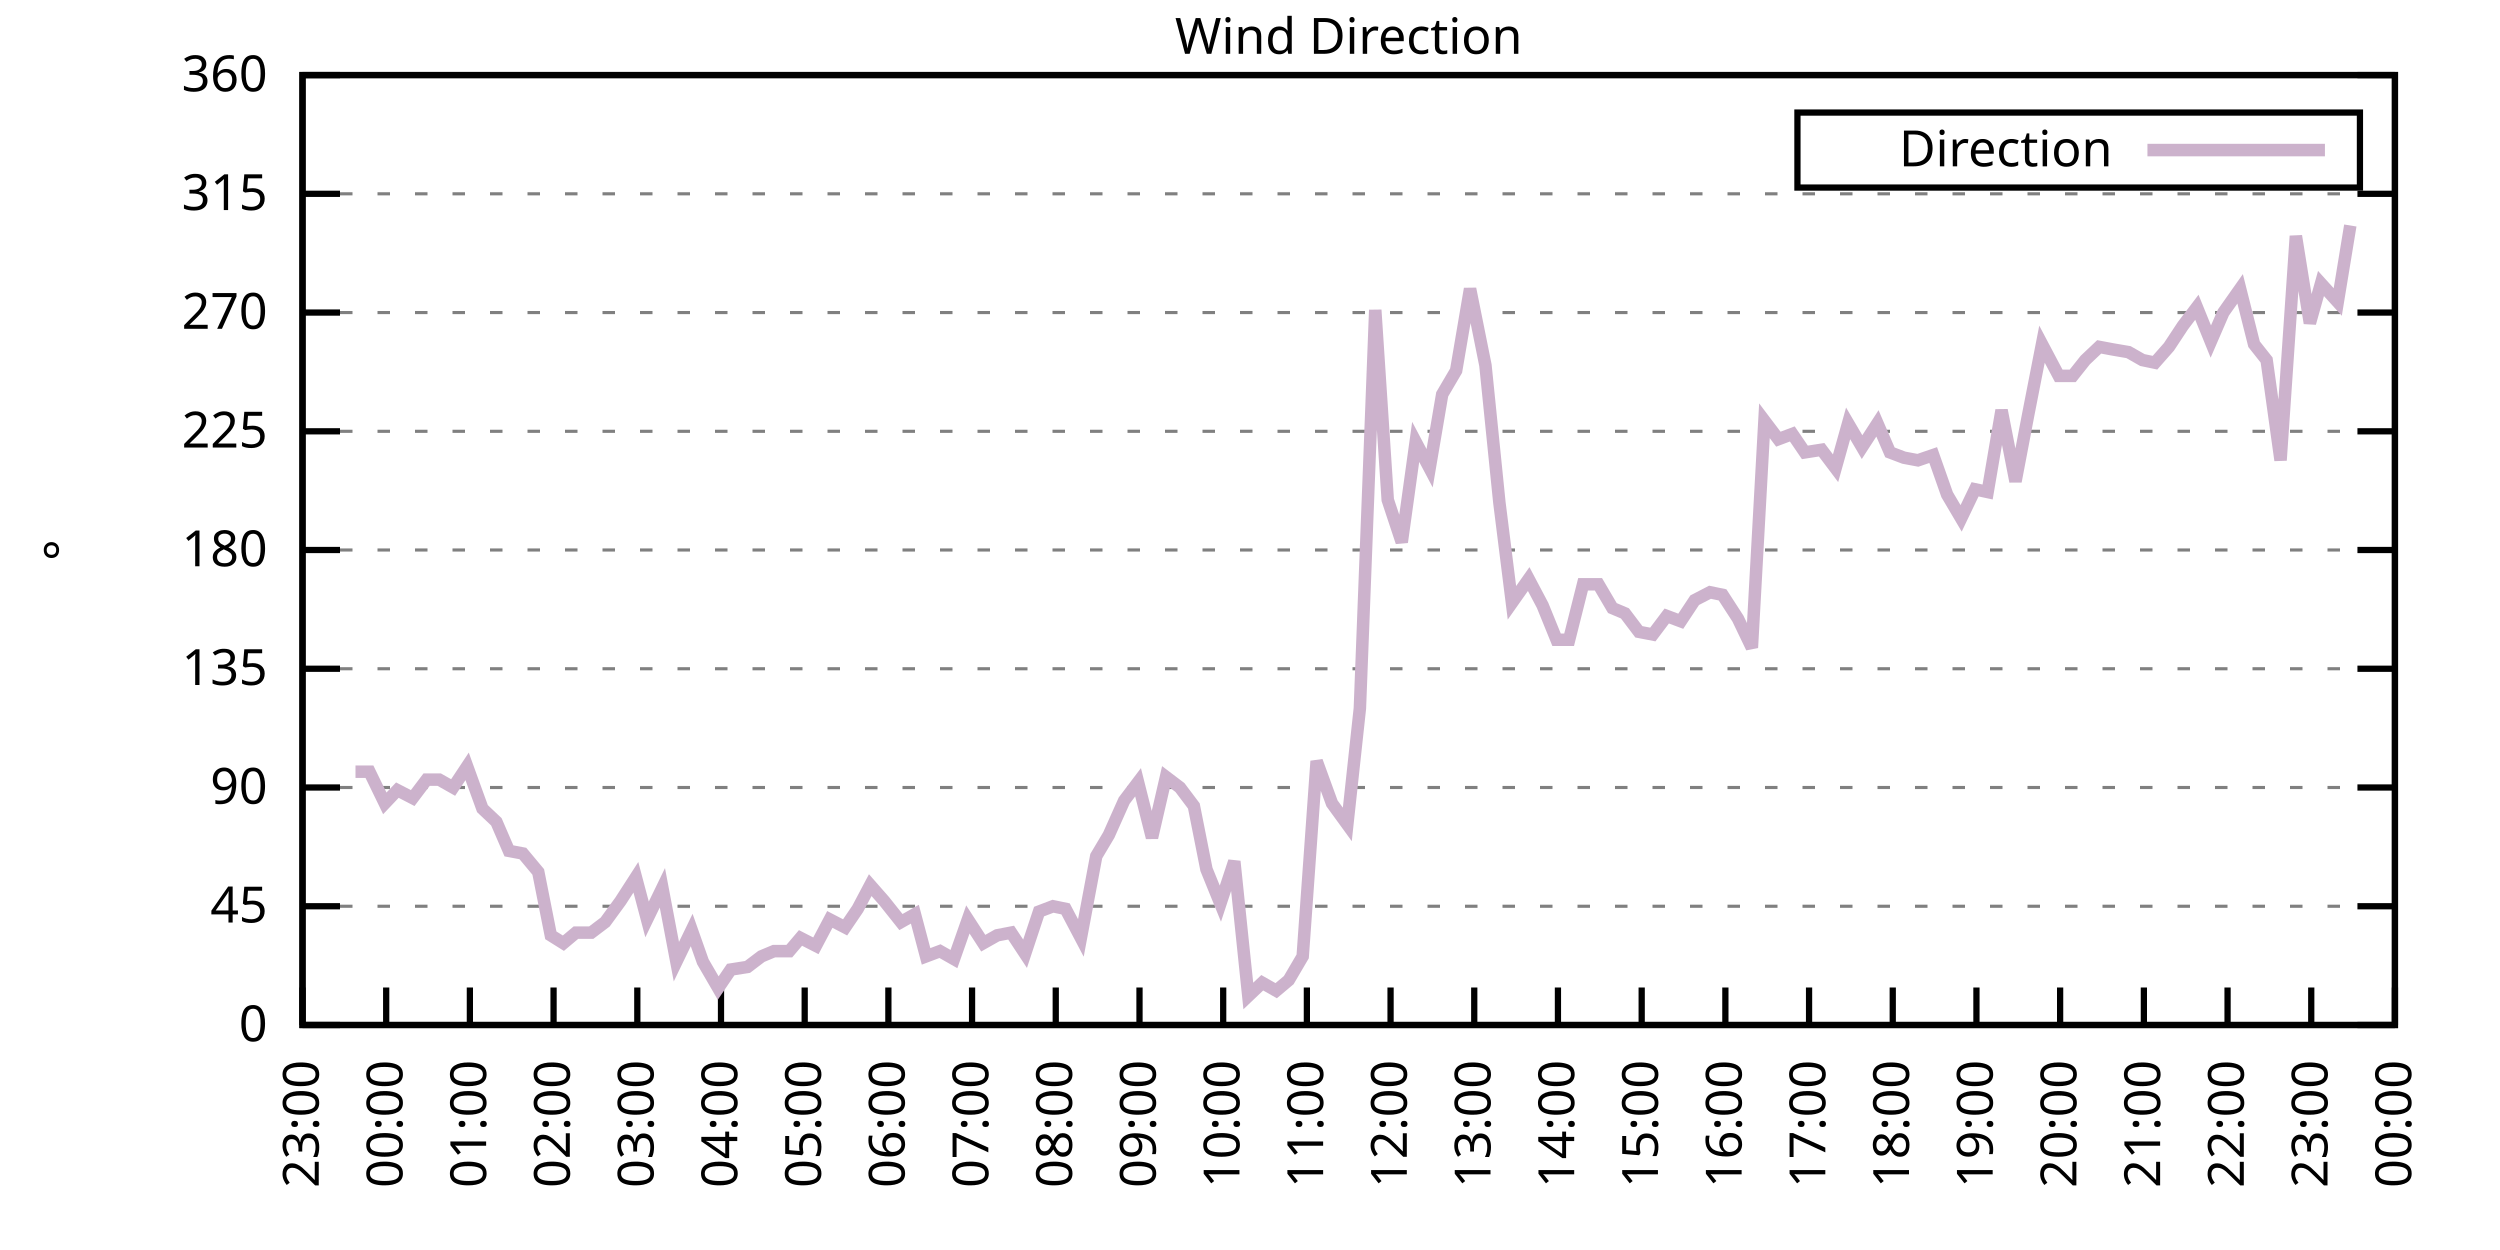
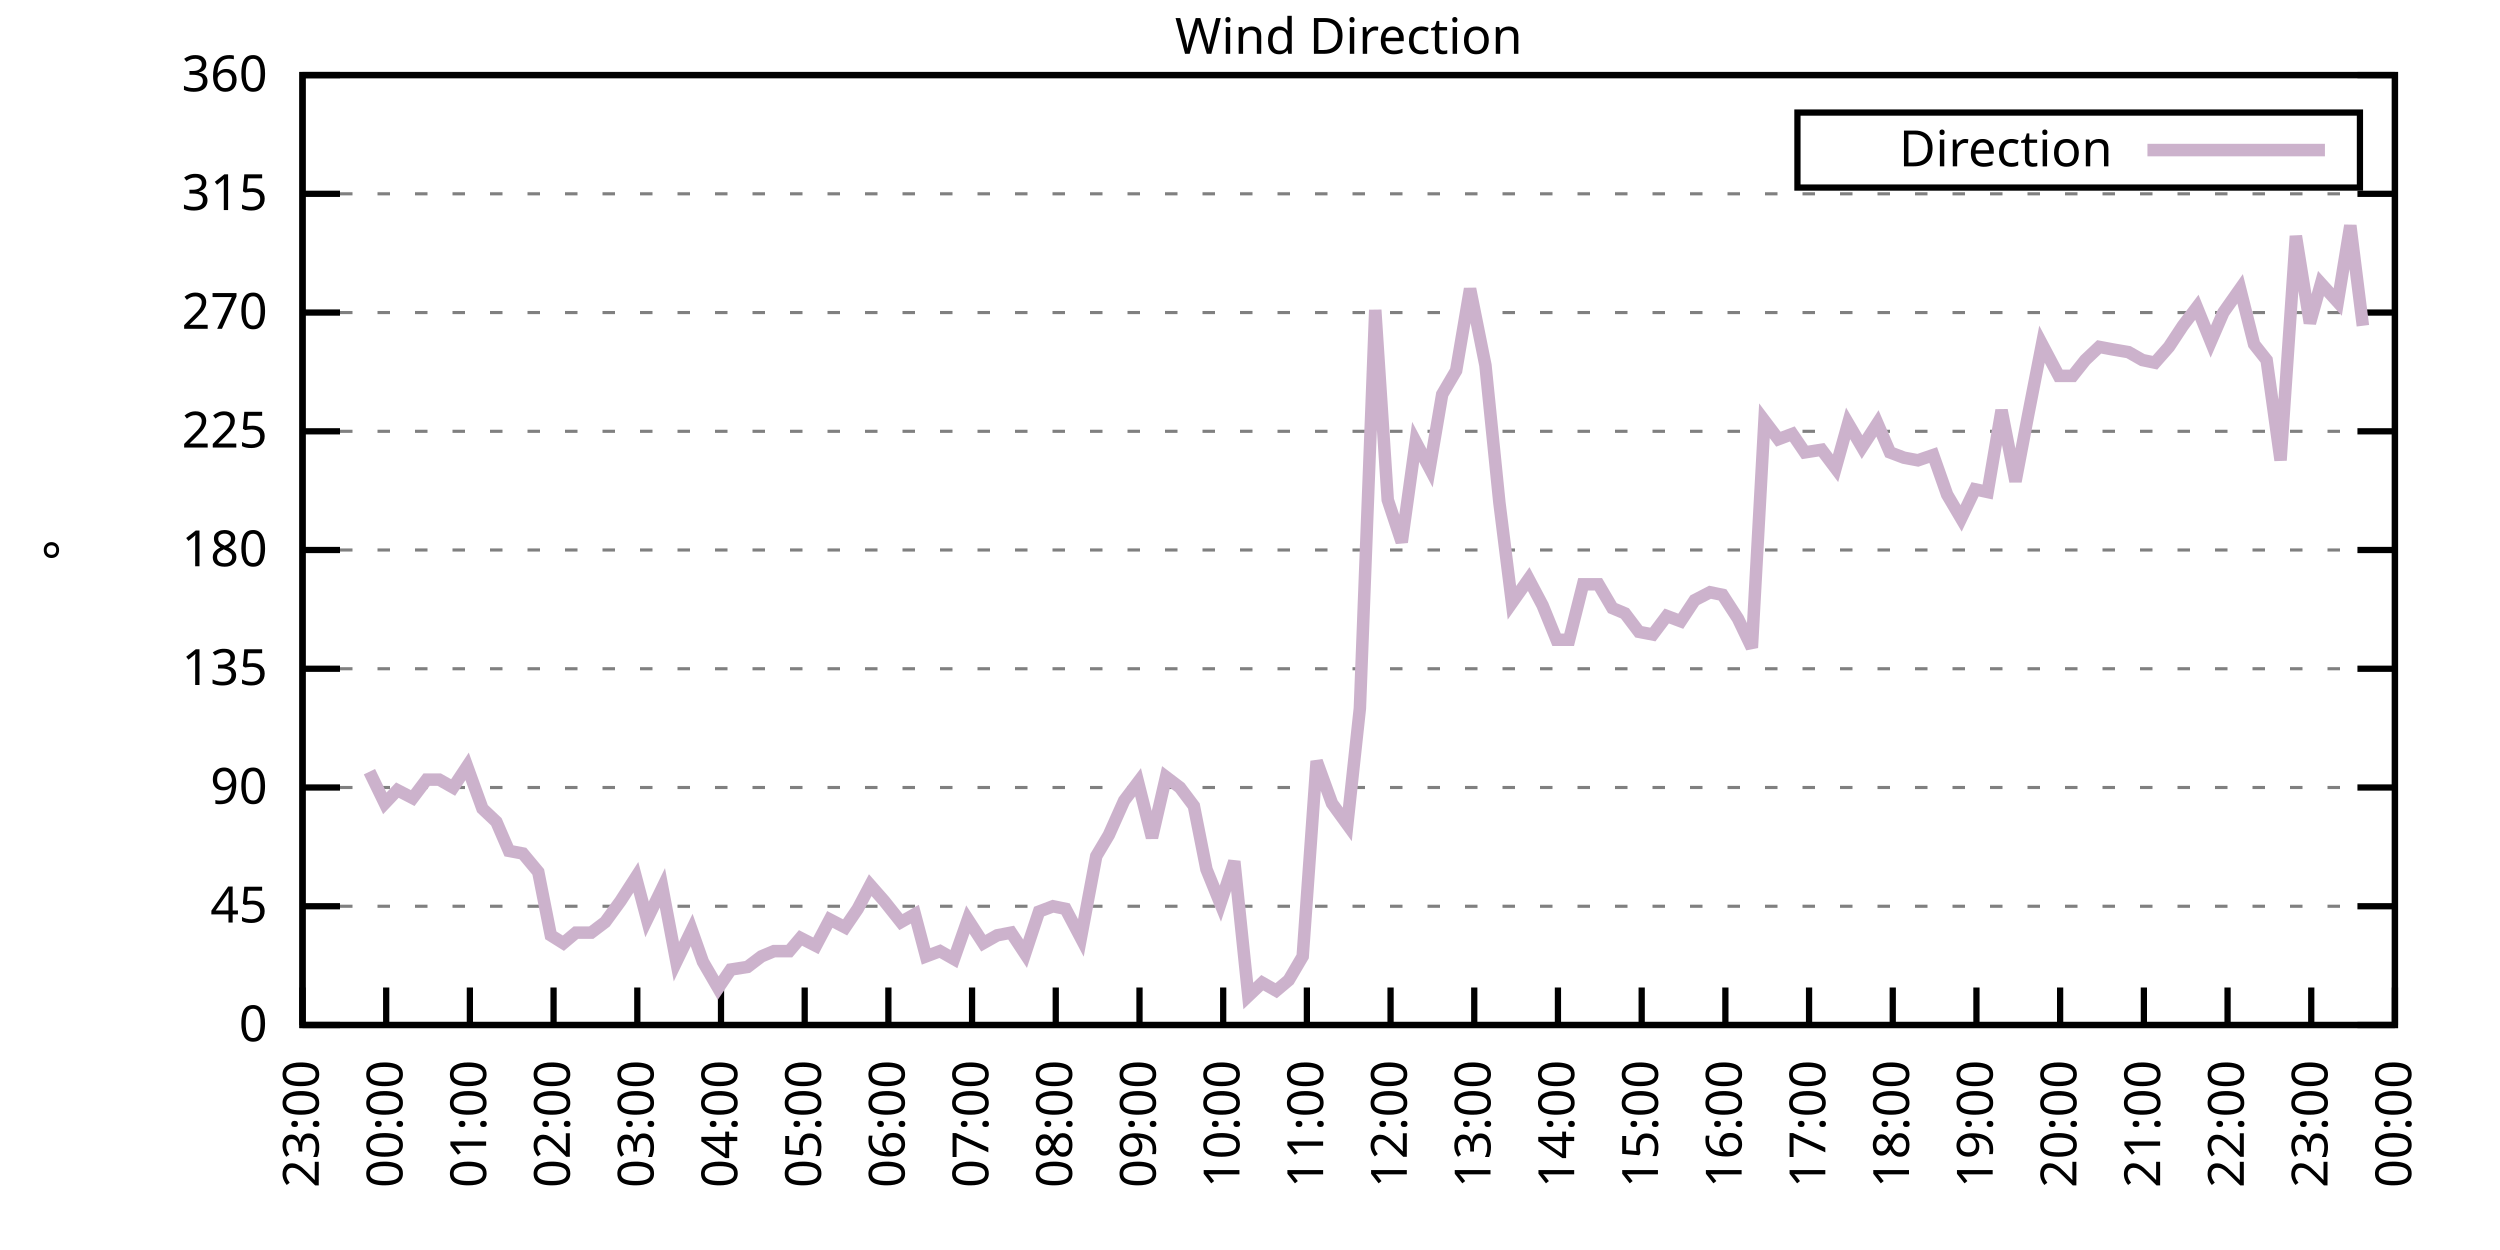
<svg xmlns="http://www.w3.org/2000/svg" xmlns:xlink="http://www.w3.org/1999/xlink" width="400" height="200" viewBox="0 0 400 200">
  <g id="gnuplot_canvas">
    <rect x="0" y="0" width="400" height="200" fill="none" />
    <defs>
      <circle id="gpDot" r="0.5" stroke-width="0.5" stroke="currentColor" />
      <path id="gpPt0" stroke-width="0.333" stroke="currentColor" d="M-1,0 h2 M0,-1 v2" />
      <path id="gpPt1" stroke-width="0.333" stroke="currentColor" d="M-1,-1 L1,1 M1,-1 L-1,1" />
      <path id="gpPt2" stroke-width="0.333" stroke="currentColor" d="M-1,0 L1,0 M0,-1 L0,1 M-1,-1 L1,1 M-1,1 L1,-1" />
      <rect id="gpPt3" stroke-width="0.333" stroke="currentColor" x="-1" y="-1" width="2" height="2" />
      <rect id="gpPt4" stroke-width="0.333" stroke="currentColor" fill="currentColor" x="-1" y="-1" width="2" height="2" />
      <circle id="gpPt5" stroke-width="0.333" stroke="currentColor" cx="0" cy="0" r="1" />
      <use xlink:href="#gpPt5" id="gpPt6" fill="currentColor" stroke="none" />
      <path id="gpPt7" stroke-width="0.333" stroke="currentColor" d="M0,-1.33 L-1.33,0.67 L1.33,0.67 z" />
      <use xlink:href="#gpPt7" id="gpPt8" fill="currentColor" stroke="none" />
      <use xlink:href="#gpPt7" id="gpPt9" stroke="currentColor" transform="rotate(180)" />
      <use xlink:href="#gpPt9" id="gpPt10" fill="currentColor" stroke="none" />
      <use xlink:href="#gpPt3" id="gpPt11" stroke="currentColor" transform="rotate(45)" />
      <use xlink:href="#gpPt11" id="gpPt12" fill="currentColor" stroke="none" />
      <path id="gpPt13" stroke-width="0.333" stroke="currentColor" d="M0,1.330 L1.265,0.411 L0.782,-1.067 L-0.782,-1.076 L-1.265,0.411 z" />
      <use xlink:href="#gpPt13" id="gpPt14" fill="currentColor" stroke="none" />
      <filter id="textbox" filterUnits="objectBoundingBox" x="0" y="0" height="1" width="1">
        <feFlood flood-color="white" flood-opacity="1" result="bgnd" />
        <feComposite in="SourceGraphic" in2="bgnd" operator="atop" />
      </filter>
      <filter id="greybox" filterUnits="objectBoundingBox" x="0" y="0" height="1" width="1">
        <feFlood flood-color="lightgrey" flood-opacity="1" result="grey" />
        <feComposite in="SourceGraphic" in2="grey" operator="atop" />
      </filter>
    </defs>
    <g fill="none" color="white" stroke="currentColor" stroke-width="1.00" stroke-linecap="butt" stroke-linejoin="miter">
</g>
    <g fill="none" color="black" stroke="currentColor" stroke-width="1.00" stroke-linecap="butt" stroke-linejoin="miter">
      <g stroke="none" shape-rendering="crispEdges">
        <polygon fill="rgb(255, 255, 255)" points="48.40,164.00 383.18,164.00 383.18,12.02 48.40,12.02 " />
      </g>
    </g>
    <g fill="none" color="black" stroke="currentColor" stroke-width="1.00" stroke-linecap="butt" stroke-linejoin="miter">
</g>
    <g fill="none" color="black" stroke="black" stroke-width="0.50" stroke-linecap="butt" stroke-linejoin="miter">
</g>
    <g fill="none" color="gray" stroke="currentColor" stroke-width="0.50" stroke-linecap="butt" stroke-linejoin="miter">
      <path stroke="gray" stroke-dasharray="2,4" class="gridline" d="M48.40,164.00 L383.19,164.00  " />
    </g>
    <g fill="none" color="gray" stroke="gray" stroke-width="1.00" stroke-linecap="butt" stroke-linejoin="miter">
</g>
    <g fill="none" color="black" stroke="currentColor" stroke-width="1.00" stroke-linecap="butt" stroke-linejoin="miter">
      <path stroke="black" d="M48.40,164.00 L54.40,164.00 M383.19,164.00 L377.19,164.00  " />
      <g transform="translate(42.80,166.60)" stroke="none" fill="black" font-family="Sans" font-size="8.00" text-anchor="end">
        <text>
          <tspan font-family="Sans"> 0</tspan>
        </text>
      </g>
    </g>
    <g fill="none" color="black" stroke="currentColor" stroke-width="1.00" stroke-linecap="butt" stroke-linejoin="miter">
</g>
    <g fill="none" color="black" stroke="black" stroke-width="0.50" stroke-linecap="butt" stroke-linejoin="miter">
</g>
    <g fill="none" color="gray" stroke="currentColor" stroke-width="0.50" stroke-linecap="butt" stroke-linejoin="miter">
      <path stroke="gray" stroke-dasharray="2,4" class="gridline" d="M48.40,145.00 L383.19,145.00  " />
    </g>
    <g fill="none" color="gray" stroke="gray" stroke-width="1.00" stroke-linecap="butt" stroke-linejoin="miter">
</g>
    <g fill="none" color="black" stroke="currentColor" stroke-width="1.00" stroke-linecap="butt" stroke-linejoin="miter">
      <path stroke="black" d="M48.40,145.00 L54.40,145.00 M383.19,145.00 L377.19,145.00  " />
      <g transform="translate(42.80,147.60)" stroke="none" fill="black" font-family="Sans" font-size="8.00" text-anchor="end">
        <text>
          <tspan font-family="Sans"> 45</tspan>
        </text>
      </g>
    </g>
    <g fill="none" color="black" stroke="currentColor" stroke-width="1.00" stroke-linecap="butt" stroke-linejoin="miter">
</g>
    <g fill="none" color="black" stroke="black" stroke-width="0.50" stroke-linecap="butt" stroke-linejoin="miter">
</g>
    <g fill="none" color="gray" stroke="currentColor" stroke-width="0.50" stroke-linecap="butt" stroke-linejoin="miter">
      <path stroke="gray" stroke-dasharray="2,4" class="gridline" d="M48.40,126.00 L383.19,126.00  " />
    </g>
    <g fill="none" color="gray" stroke="gray" stroke-width="1.00" stroke-linecap="butt" stroke-linejoin="miter">
</g>
    <g fill="none" color="black" stroke="currentColor" stroke-width="1.00" stroke-linecap="butt" stroke-linejoin="miter">
      <path stroke="black" d="M48.40,126.00 L54.40,126.00 M383.19,126.00 L377.19,126.00  " />
      <g transform="translate(42.80,128.60)" stroke="none" fill="black" font-family="Sans" font-size="8.00" text-anchor="end">
        <text>
          <tspan font-family="Sans"> 90</tspan>
        </text>
      </g>
    </g>
    <g fill="none" color="black" stroke="currentColor" stroke-width="1.00" stroke-linecap="butt" stroke-linejoin="miter">
</g>
    <g fill="none" color="black" stroke="black" stroke-width="0.50" stroke-linecap="butt" stroke-linejoin="miter">
</g>
    <g fill="none" color="gray" stroke="currentColor" stroke-width="0.50" stroke-linecap="butt" stroke-linejoin="miter">
      <path stroke="gray" stroke-dasharray="2,4" class="gridline" d="M48.40,107.00 L383.19,107.00  " />
    </g>
    <g fill="none" color="gray" stroke="gray" stroke-width="1.00" stroke-linecap="butt" stroke-linejoin="miter">
</g>
    <g fill="none" color="black" stroke="currentColor" stroke-width="1.00" stroke-linecap="butt" stroke-linejoin="miter">
      <path stroke="black" d="M48.40,107.00 L54.40,107.00 M383.19,107.00 L377.19,107.00  " />
      <g transform="translate(42.80,109.60)" stroke="none" fill="black" font-family="Sans" font-size="8.00" text-anchor="end">
        <text>
          <tspan font-family="Sans"> 135</tspan>
        </text>
      </g>
    </g>
    <g fill="none" color="black" stroke="currentColor" stroke-width="1.00" stroke-linecap="butt" stroke-linejoin="miter">
</g>
    <g fill="none" color="black" stroke="black" stroke-width="0.50" stroke-linecap="butt" stroke-linejoin="miter">
</g>
    <g fill="none" color="gray" stroke="currentColor" stroke-width="0.50" stroke-linecap="butt" stroke-linejoin="miter">
      <path stroke="gray" stroke-dasharray="2,4" class="gridline" d="M48.40,88.00 L383.19,88.00  " />
    </g>
    <g fill="none" color="gray" stroke="gray" stroke-width="1.00" stroke-linecap="butt" stroke-linejoin="miter">
</g>
    <g fill="none" color="black" stroke="currentColor" stroke-width="1.00" stroke-linecap="butt" stroke-linejoin="miter">
      <path stroke="black" d="M48.40,88.00 L54.40,88.00 M383.19,88.00 L377.19,88.00  " />
      <g transform="translate(42.80,90.60)" stroke="none" fill="black" font-family="Sans" font-size="8.00" text-anchor="end">
        <text>
          <tspan font-family="Sans"> 180</tspan>
        </text>
      </g>
    </g>
    <g fill="none" color="black" stroke="currentColor" stroke-width="1.00" stroke-linecap="butt" stroke-linejoin="miter">
</g>
    <g fill="none" color="black" stroke="black" stroke-width="0.50" stroke-linecap="butt" stroke-linejoin="miter">
</g>
    <g fill="none" color="gray" stroke="currentColor" stroke-width="0.50" stroke-linecap="butt" stroke-linejoin="miter">
      <path stroke="gray" stroke-dasharray="2,4" class="gridline" d="M48.40,69.01 L383.19,69.01  " />
    </g>
    <g fill="none" color="gray" stroke="gray" stroke-width="1.00" stroke-linecap="butt" stroke-linejoin="miter">
</g>
    <g fill="none" color="black" stroke="currentColor" stroke-width="1.00" stroke-linecap="butt" stroke-linejoin="miter">
      <path stroke="black" d="M48.40,69.01 L54.40,69.01 M383.19,69.01 L377.19,69.01  " />
      <g transform="translate(42.80,71.61)" stroke="none" fill="black" font-family="Sans" font-size="8.00" text-anchor="end">
        <text>
          <tspan font-family="Sans"> 225</tspan>
        </text>
      </g>
    </g>
    <g fill="none" color="black" stroke="currentColor" stroke-width="1.00" stroke-linecap="butt" stroke-linejoin="miter">
</g>
    <g fill="none" color="black" stroke="black" stroke-width="0.50" stroke-linecap="butt" stroke-linejoin="miter">
</g>
    <g fill="none" color="gray" stroke="currentColor" stroke-width="0.50" stroke-linecap="butt" stroke-linejoin="miter">
      <path stroke="gray" stroke-dasharray="2,4" class="gridline" d="M48.40,50.01 L383.19,50.01  " />
    </g>
    <g fill="none" color="gray" stroke="gray" stroke-width="1.00" stroke-linecap="butt" stroke-linejoin="miter">
</g>
    <g fill="none" color="black" stroke="currentColor" stroke-width="1.00" stroke-linecap="butt" stroke-linejoin="miter">
      <path stroke="black" d="M48.40,50.01 L54.40,50.01 M383.19,50.01 L377.19,50.01  " />
      <g transform="translate(42.80,52.61)" stroke="none" fill="black" font-family="Sans" font-size="8.00" text-anchor="end">
        <text>
          <tspan font-family="Sans"> 270</tspan>
        </text>
      </g>
    </g>
    <g fill="none" color="black" stroke="currentColor" stroke-width="1.00" stroke-linecap="butt" stroke-linejoin="miter">
</g>
    <g fill="none" color="black" stroke="black" stroke-width="0.50" stroke-linecap="butt" stroke-linejoin="miter">
</g>
    <g fill="none" color="gray" stroke="currentColor" stroke-width="0.50" stroke-linecap="butt" stroke-linejoin="miter">
      <path stroke="gray" stroke-dasharray="2,4" class="gridline" d="M48.40,31.01 L383.19,31.01  " />
    </g>
    <g fill="none" color="gray" stroke="gray" stroke-width="1.00" stroke-linecap="butt" stroke-linejoin="miter">
</g>
    <g fill="none" color="black" stroke="currentColor" stroke-width="1.00" stroke-linecap="butt" stroke-linejoin="miter">
      <path stroke="black" d="M48.40,31.01 L54.40,31.01 M383.19,31.01 L377.19,31.01  " />
      <g transform="translate(42.80,33.61)" stroke="none" fill="black" font-family="Sans" font-size="8.00" text-anchor="end">
        <text>
          <tspan font-family="Sans"> 315</tspan>
        </text>
      </g>
    </g>
    <g fill="none" color="black" stroke="currentColor" stroke-width="1.00" stroke-linecap="butt" stroke-linejoin="miter">
</g>
    <g fill="none" color="black" stroke="black" stroke-width="0.50" stroke-linecap="butt" stroke-linejoin="miter">
</g>
    <g fill="none" color="gray" stroke="currentColor" stroke-width="0.50" stroke-linecap="butt" stroke-linejoin="miter">
      <path stroke="gray" stroke-dasharray="2,4" class="gridline" d="M48.40,12.01 L383.19,12.01  " />
    </g>
    <g fill="none" color="gray" stroke="gray" stroke-width="1.00" stroke-linecap="butt" stroke-linejoin="miter">
</g>
    <g fill="none" color="black" stroke="currentColor" stroke-width="1.00" stroke-linecap="butt" stroke-linejoin="miter">
      <path stroke="black" d="M48.40,12.01 L54.40,12.01 M383.19,12.01 L377.19,12.01  " />
      <g transform="translate(42.80,14.61)" stroke="none" fill="black" font-family="Sans" font-size="8.00" text-anchor="end">
        <text>
          <tspan font-family="Sans"> 360</tspan>
        </text>
      </g>
    </g>
    <g fill="none" color="black" stroke="currentColor" stroke-width="1.00" stroke-linecap="butt" stroke-linejoin="miter">
      <path stroke="black" d="M48.40,164.00 L48.40,158.00  " />
      <g transform="translate(51.00,169.60) rotate(270.00)" stroke="none" fill="black" font-family="Sans" font-size="8.00" text-anchor="end">
        <text>
          <tspan font-family="Sans">23:00</tspan>
        </text>
      </g>
    </g>
    <g fill="none" color="black" stroke="currentColor" stroke-width="1.00" stroke-linecap="butt" stroke-linejoin="miter">
      <path stroke="black" d="M61.79,164.00 L61.79,158.00  " />
      <g transform="translate(64.39,169.60) rotate(270.00)" stroke="none" fill="black" font-family="Sans" font-size="8.00" text-anchor="end">
        <text>
          <tspan font-family="Sans">00:00</tspan>
        </text>
      </g>
    </g>
    <g fill="none" color="black" stroke="currentColor" stroke-width="1.00" stroke-linecap="butt" stroke-linejoin="miter">
      <path stroke="black" d="M75.18,164.00 L75.18,158.00  " />
      <g transform="translate(77.78,169.60) rotate(270.00)" stroke="none" fill="black" font-family="Sans" font-size="8.00" text-anchor="end">
        <text>
          <tspan font-family="Sans">01:00</tspan>
        </text>
      </g>
    </g>
    <g fill="none" color="black" stroke="currentColor" stroke-width="1.00" stroke-linecap="butt" stroke-linejoin="miter">
      <path stroke="black" d="M88.57,164.00 L88.57,158.00  " />
      <g transform="translate(91.17,169.60) rotate(270.00)" stroke="none" fill="black" font-family="Sans" font-size="8.00" text-anchor="end">
        <text>
          <tspan font-family="Sans">02:00</tspan>
        </text>
      </g>
    </g>
    <g fill="none" color="black" stroke="currentColor" stroke-width="1.00" stroke-linecap="butt" stroke-linejoin="miter">
      <path stroke="black" d="M101.97,164.00 L101.97,158.00  " />
      <g transform="translate(104.57,169.60) rotate(270.00)" stroke="none" fill="black" font-family="Sans" font-size="8.00" text-anchor="end">
        <text>
          <tspan font-family="Sans">03:00</tspan>
        </text>
      </g>
    </g>
    <g fill="none" color="black" stroke="currentColor" stroke-width="1.00" stroke-linecap="butt" stroke-linejoin="miter">
      <path stroke="black" d="M115.36,164.00 L115.36,158.00  " />
      <g transform="translate(117.96,169.60) rotate(270.00)" stroke="none" fill="black" font-family="Sans" font-size="8.00" text-anchor="end">
        <text>
          <tspan font-family="Sans">04:00</tspan>
        </text>
      </g>
    </g>
    <g fill="none" color="black" stroke="currentColor" stroke-width="1.00" stroke-linecap="butt" stroke-linejoin="miter">
      <path stroke="black" d="M128.75,164.00 L128.75,158.00  " />
      <g transform="translate(131.35,169.60) rotate(270.00)" stroke="none" fill="black" font-family="Sans" font-size="8.00" text-anchor="end">
        <text>
          <tspan font-family="Sans">05:00</tspan>
        </text>
      </g>
    </g>
    <g fill="none" color="black" stroke="currentColor" stroke-width="1.00" stroke-linecap="butt" stroke-linejoin="miter">
      <path stroke="black" d="M142.14,164.00 L142.14,158.00  " />
      <g transform="translate(144.74,169.60) rotate(270.00)" stroke="none" fill="black" font-family="Sans" font-size="8.00" text-anchor="end">
        <text>
          <tspan font-family="Sans">06:00</tspan>
        </text>
      </g>
    </g>
    <g fill="none" color="black" stroke="currentColor" stroke-width="1.00" stroke-linecap="butt" stroke-linejoin="miter">
      <path stroke="black" d="M155.53,164.00 L155.53,158.00  " />
      <g transform="translate(158.13,169.60) rotate(270.00)" stroke="none" fill="black" font-family="Sans" font-size="8.00" text-anchor="end">
        <text>
          <tspan font-family="Sans">07:00</tspan>
        </text>
      </g>
    </g>
    <g fill="none" color="black" stroke="currentColor" stroke-width="1.00" stroke-linecap="butt" stroke-linejoin="miter">
      <path stroke="black" d="M168.92,164.00 L168.92,158.00  " />
      <g transform="translate(171.52,169.60) rotate(270.00)" stroke="none" fill="black" font-family="Sans" font-size="8.00" text-anchor="end">
        <text>
          <tspan font-family="Sans">08:00</tspan>
        </text>
      </g>
    </g>
    <g fill="none" color="black" stroke="currentColor" stroke-width="1.00" stroke-linecap="butt" stroke-linejoin="miter">
      <path stroke="black" d="M182.32,164.00 L182.32,158.00  " />
      <g transform="translate(184.92,169.60) rotate(270.00)" stroke="none" fill="black" font-family="Sans" font-size="8.00" text-anchor="end">
        <text>
          <tspan font-family="Sans">09:00</tspan>
        </text>
      </g>
    </g>
    <g fill="none" color="black" stroke="currentColor" stroke-width="1.00" stroke-linecap="butt" stroke-linejoin="miter">
      <path stroke="black" d="M195.71,164.00 L195.71,158.00  " />
      <g transform="translate(198.31,169.60) rotate(270.00)" stroke="none" fill="black" font-family="Sans" font-size="8.00" text-anchor="end">
        <text>
          <tspan font-family="Sans">10:00</tspan>
        </text>
      </g>
    </g>
    <g fill="none" color="black" stroke="currentColor" stroke-width="1.00" stroke-linecap="butt" stroke-linejoin="miter">
      <path stroke="black" d="M209.10,164.00 L209.10,158.00  " />
      <g transform="translate(211.70,169.60) rotate(270.00)" stroke="none" fill="black" font-family="Sans" font-size="8.00" text-anchor="end">
        <text>
          <tspan font-family="Sans">11:00</tspan>
        </text>
      </g>
    </g>
    <g fill="none" color="black" stroke="currentColor" stroke-width="1.00" stroke-linecap="butt" stroke-linejoin="miter">
      <path stroke="black" d="M222.49,164.00 L222.49,158.00  " />
      <g transform="translate(225.09,169.60) rotate(270.00)" stroke="none" fill="black" font-family="Sans" font-size="8.00" text-anchor="end">
        <text>
          <tspan font-family="Sans">12:00</tspan>
        </text>
      </g>
    </g>
    <g fill="none" color="black" stroke="currentColor" stroke-width="1.00" stroke-linecap="butt" stroke-linejoin="miter">
      <path stroke="black" d="M235.88,164.00 L235.88,158.00  " />
      <g transform="translate(238.48,169.60) rotate(270.00)" stroke="none" fill="black" font-family="Sans" font-size="8.00" text-anchor="end">
        <text>
          <tspan font-family="Sans">13:00</tspan>
        </text>
      </g>
    </g>
    <g fill="none" color="black" stroke="currentColor" stroke-width="1.00" stroke-linecap="butt" stroke-linejoin="miter">
      <path stroke="black" d="M249.27,164.00 L249.27,158.00  " />
      <g transform="translate(251.87,169.60) rotate(270.00)" stroke="none" fill="black" font-family="Sans" font-size="8.00" text-anchor="end">
        <text>
          <tspan font-family="Sans">14:00</tspan>
        </text>
      </g>
    </g>
    <g fill="none" color="black" stroke="currentColor" stroke-width="1.00" stroke-linecap="butt" stroke-linejoin="miter">
      <path stroke="black" d="M262.67,164.00 L262.67,158.00  " />
      <g transform="translate(265.27,169.60) rotate(270.00)" stroke="none" fill="black" font-family="Sans" font-size="8.00" text-anchor="end">
        <text>
          <tspan font-family="Sans">15:00</tspan>
        </text>
      </g>
    </g>
    <g fill="none" color="black" stroke="currentColor" stroke-width="1.00" stroke-linecap="butt" stroke-linejoin="miter">
      <path stroke="black" d="M276.06,164.00 L276.06,158.00  " />
      <g transform="translate(278.66,169.60) rotate(270.00)" stroke="none" fill="black" font-family="Sans" font-size="8.00" text-anchor="end">
        <text>
          <tspan font-family="Sans">16:00</tspan>
        </text>
      </g>
    </g>
    <g fill="none" color="black" stroke="currentColor" stroke-width="1.00" stroke-linecap="butt" stroke-linejoin="miter">
      <path stroke="black" d="M289.45,164.00 L289.45,158.00  " />
      <g transform="translate(292.05,169.60) rotate(270.00)" stroke="none" fill="black" font-family="Sans" font-size="8.00" text-anchor="end">
        <text>
          <tspan font-family="Sans">17:00</tspan>
        </text>
      </g>
    </g>
    <g fill="none" color="black" stroke="currentColor" stroke-width="1.00" stroke-linecap="butt" stroke-linejoin="miter">
      <path stroke="black" d="M302.84,164.00 L302.84,158.00  " />
      <g transform="translate(305.44,169.60) rotate(270.00)" stroke="none" fill="black" font-family="Sans" font-size="8.00" text-anchor="end">
        <text>
          <tspan font-family="Sans">18:00</tspan>
        </text>
      </g>
    </g>
    <g fill="none" color="black" stroke="currentColor" stroke-width="1.00" stroke-linecap="butt" stroke-linejoin="miter">
      <path stroke="black" d="M316.23,164.00 L316.23,158.00  " />
      <g transform="translate(318.83,169.60) rotate(270.00)" stroke="none" fill="black" font-family="Sans" font-size="8.00" text-anchor="end">
        <text>
          <tspan font-family="Sans">19:00</tspan>
        </text>
      </g>
    </g>
    <g fill="none" color="black" stroke="currentColor" stroke-width="1.00" stroke-linecap="butt" stroke-linejoin="miter">
      <path stroke="black" d="M329.62,164.00 L329.62,158.00  " />
      <g transform="translate(332.22,169.60) rotate(270.00)" stroke="none" fill="black" font-family="Sans" font-size="8.00" text-anchor="end">
        <text>
          <tspan font-family="Sans">20:00</tspan>
        </text>
      </g>
    </g>
    <g fill="none" color="black" stroke="currentColor" stroke-width="1.00" stroke-linecap="butt" stroke-linejoin="miter">
      <path stroke="black" d="M343.02,164.00 L343.02,158.00  " />
      <g transform="translate(345.62,169.60) rotate(270.00)" stroke="none" fill="black" font-family="Sans" font-size="8.00" text-anchor="end">
        <text>
          <tspan font-family="Sans">21:00</tspan>
        </text>
      </g>
    </g>
    <g fill="none" color="black" stroke="currentColor" stroke-width="1.00" stroke-linecap="butt" stroke-linejoin="miter">
      <path stroke="black" d="M356.41,164.00 L356.41,158.00  " />
      <g transform="translate(359.01,169.60) rotate(270.00)" stroke="none" fill="black" font-family="Sans" font-size="8.00" text-anchor="end">
        <text>
          <tspan font-family="Sans">22:00</tspan>
        </text>
      </g>
    </g>
    <g fill="none" color="black" stroke="currentColor" stroke-width="1.00" stroke-linecap="butt" stroke-linejoin="miter">
      <path stroke="black" d="M369.80,164.00 L369.80,158.00  " />
      <g transform="translate(372.40,169.60) rotate(270.00)" stroke="none" fill="black" font-family="Sans" font-size="8.00" text-anchor="end">
        <text>
          <tspan font-family="Sans">23:00</tspan>
        </text>
      </g>
    </g>
    <g fill="none" color="black" stroke="currentColor" stroke-width="1.00" stroke-linecap="butt" stroke-linejoin="miter">
      <path stroke="black" d="M383.19,164.00 L383.19,158.00  " />
      <g transform="translate(385.79,169.60) rotate(270.00)" stroke="none" fill="black" font-family="Sans" font-size="8.00" text-anchor="end">
        <text>
          <tspan font-family="Sans">00:00</tspan>
        </text>
      </g>
    </g>
    <g fill="none" color="black" stroke="currentColor" stroke-width="1.00" stroke-linecap="butt" stroke-linejoin="miter">
</g>
    <g fill="none" color="black" stroke="currentColor" stroke-width="1.00" stroke-linecap="butt" stroke-linejoin="miter">
      <path stroke="black" d="M48.40,12.01 L48.40,164.00 L383.19,164.00 L383.19,12.01 L48.40,12.01 Z  " />
    </g>
    <g fill="none" color="black" stroke="currentColor" stroke-width="1.00" stroke-linecap="butt" stroke-linejoin="miter">
</g>
    <g fill="none" color="black" stroke="currentColor" stroke-width="1.00" stroke-linecap="butt" stroke-linejoin="miter">
      <path stroke="black" d="M287.59,30.01 L287.59,18.01 L377.59,18.01 L377.59,30.01 L287.59,30.01 Z  " />
    </g>
    <g id="Wind_direction_plot_1">
      <g fill="none" color="white" stroke="black" stroke-width="2.00" stroke-linecap="butt" stroke-linejoin="miter">
</g>
      <g fill="none" color="black" stroke="currentColor" stroke-width="2.00" stroke-linecap="butt" stroke-linejoin="miter">
        <g transform="translate(337.99,26.61)" stroke="none" fill="black" font-family="Sans" font-size="8.00" text-anchor="end">
          <text>
            <tspan font-family="Sans">Direction</tspan>
          </text>
        </g>
      </g>
      <g fill="none" color="black" stroke="currentColor" stroke-width="2.00" stroke-linecap="butt" stroke-linejoin="miter">
-         <path stroke="rgb(204, 178, 204)" d="M343.59,24.01 L371.99,24.01 M56.88,123.47 L59.11,123.47 L61.57,128.54 L63.58,126.42 L66.03,127.69 L68.26,124.74   L70.27,124.74 L72.50,126.00 L74.74,122.62 L77.19,129.38 L79.42,131.49 L81.43,136.14 L83.66,136.56 L86.12,139.51   L88.13,149.65 L90.14,150.91 L92.15,149.22 L94.60,149.22 L96.83,147.53 L99.29,144.16 L101.74,140.36 L103.53,147.11   L105.98,142.05 L108.22,153.87 L110.67,148.80 L112.46,153.87 L114.91,158.09 L116.92,155.13 L119.60,154.71 L121.83,153.02   L123.84,152.18 L126.29,152.18 L128.08,150.07 L130.54,151.33 L132.77,147.11 L135.22,148.38 L137.23,145.42 L139.24,141.62   L141.47,144.16 L144.15,147.53 L146.38,146.27 L148.17,153.02 L150.40,152.18 L152.63,153.45 L154.86,147.11 L157.32,150.91   L159.55,149.65 L161.78,149.22 L164.01,152.60 L166.25,145.85 L168.48,145.00 L170.49,145.42 L172.94,150.07 L175.40,136.98   L177.41,133.60 L179.86,128.11 L182.09,125.16 L184.32,134.02 L186.56,124.31 L188.79,126.00 L191.02,128.96 L193.03,139.09   L195.26,144.58 L197.49,137.82 L199.73,159.36 L201.96,157.24 L204.19,158.51 L206.20,156.82 L208.43,153.02 L210.66,121.78   L213.12,128.54 L215.57,131.91 L217.58,113.34 L220.04,49.59 L222.04,79.98 L224.28,86.74 L226.51,70.70 L228.74,74.92   L230.75,63.10 L232.98,59.30 L235.21,46.21 L237.67,58.45 L239.90,80.41 L241.91,96.45 L244.59,92.65 L246.82,96.87   L249.05,102.36 L251.06,102.36 L253.29,93.49 L255.75,93.49 L257.98,97.29 L259.99,98.14 L262.22,101.09 L264.45,101.52   L266.68,98.56 L268.92,99.40 L271.15,96.03 L273.60,94.76 L275.61,95.18 L278.07,98.98 L280.30,103.63 L282.31,67.32   L284.54,70.27 L286.77,69.43 L288.78,72.38 L291.46,71.96 L293.69,74.92 L295.70,67.74 L297.93,71.54 L300.39,67.74   L302.39,72.38 L304.63,73.23 L306.86,73.65 L309.31,72.81 L311.54,79.14 L313.78,82.94 L316.01,78.29 L318.02,78.72   L320.25,65.63 L322.48,77.03 L324.49,66.47 L326.72,55.07 L329.40,60.14 L331.63,60.14 L333.64,57.61 L335.87,55.50   L338.10,55.92 L340.56,56.34 L342.79,57.61 L344.80,58.03 L347.03,55.50 L349.26,52.12 L351.50,49.16 L353.73,54.65   L355.74,50.01 L358.42,46.21 L360.65,55.07 L362.66,57.61 L364.89,73.65 L367.34,37.76 L369.58,51.70 L371.36,45.36   L374.04,48.32 L376.05,36.08  " />
+         <path stroke="rgb(204, 178, 204)" d="M343.59,24.01 L371.99,24.01 M59.11,123.47 L61.57,128.54 L63.58,126.42 L66.03,127.69 L68.26,124.74 L70.27,124.74   L72.50,126.00 L74.74,122.62 L77.19,129.38 L79.42,131.49 L81.43,136.14 L83.66,136.56 L86.12,139.51 L88.13,149.65   L90.14,150.91 L92.15,149.22 L94.60,149.22 L96.83,147.53 L99.29,144.16 L101.74,140.36 L103.53,147.11 L105.98,142.05   L108.22,153.87 L110.67,148.80 L112.46,153.87 L114.91,158.09 L116.92,155.13 L119.60,154.71 L121.83,153.02 L123.84,152.18   L126.29,152.18 L128.08,150.07 L130.54,151.33 L132.77,147.11 L135.22,148.38 L137.23,145.42 L139.24,141.62 L141.47,144.16   L144.15,147.53 L146.38,146.27 L148.17,153.02 L150.40,152.18 L152.63,153.45 L154.86,147.11 L157.32,150.91 L159.55,149.65   L161.78,149.22 L164.01,152.60 L166.25,145.85 L168.48,145.00 L170.49,145.42 L172.94,150.07 L175.40,136.98 L177.41,133.60   L179.86,128.11 L182.09,125.16 L184.32,134.02 L186.56,124.31 L188.79,126.00 L191.02,128.96 L193.03,139.09 L195.26,144.58   L197.49,137.82 L199.73,159.36 L201.96,157.24 L204.19,158.51 L206.20,156.82 L208.43,153.02 L210.66,121.78 L213.12,128.54   L215.57,131.91 L217.58,113.34 L220.04,49.59 L222.04,79.98 L224.28,86.74 L226.51,70.70 L228.74,74.92 L230.75,63.10   L232.98,59.30 L235.21,46.21 L237.67,58.45 L239.90,80.41 L241.91,96.45 L244.59,92.65 L246.82,96.87 L249.05,102.36   L251.06,102.36 L253.29,93.49 L255.75,93.49 L257.98,97.29 L259.99,98.14 L262.22,101.09 L264.45,101.52 L266.68,98.56   L268.92,99.40 L271.15,96.03 L273.60,94.76 L275.61,95.18 L278.07,98.98 L280.30,103.63 L282.31,67.32 L284.54,70.27   L286.77,69.43 L288.78,72.38 L291.46,71.96 L293.69,74.92 L295.70,67.74 L297.93,71.54 L300.39,67.74 L302.39,72.38   L304.63,73.23 L306.86,73.65 L309.31,72.81 L311.54,79.14 L313.78,82.94 L316.01,78.29 L318.02,78.72 L320.25,65.63   L322.48,77.03 L324.49,66.47 L326.72,55.07 L329.40,60.14 L331.63,60.14 L333.64,57.61 L335.87,55.50 L338.10,55.92   L340.56,56.34 L342.79,57.61 L344.80,58.03 L347.03,55.50 L349.26,52.12 L351.50,49.16 L353.73,54.65 L355.74,50.01   L358.42,46.21 L360.65,55.07 L362.66,57.61 L364.89,73.65 L367.34,37.76 L369.58,51.70 L371.36,45.36 L374.04,48.32   L376.05,36.08 L378.06,52.12  " />
      </g>
    </g>
    <g fill="none" color="black" stroke="currentColor" stroke-width="2.00" stroke-linecap="butt" stroke-linejoin="miter">
</g>
    <g fill="none" color="black" stroke="black" stroke-width="1.00" stroke-linecap="butt" stroke-linejoin="miter">
</g>
    <g fill="none" color="black" stroke="currentColor" stroke-width="1.00" stroke-linecap="butt" stroke-linejoin="miter">
      <path stroke="black" d="M48.40,12.01 L48.40,164.00 L383.19,164.00 L383.19,12.01 L48.40,12.01 Z  " />
      <g transform="translate(12.80,88.01) rotate(270.00)" stroke="none" fill="black" font-family="Sans" font-size="8.00" text-anchor="middle">
        <text>
          <tspan font-family="Sans">°</tspan>
        </text>
      </g>
    </g>
    <g fill="none" color="black" stroke="currentColor" stroke-width="1.00" stroke-linecap="butt" stroke-linejoin="miter">
</g>
    <g fill="none" color="black" stroke="currentColor" stroke-width="1.00" stroke-linecap="butt" stroke-linejoin="miter">
      <g transform="translate(215.79,8.61)" stroke="none" fill="black" font-family="Sans" font-size="8.00" text-anchor="middle">
        <text>
          <tspan font-family="Sans">Wind Direction</tspan>
        </text>
      </g>
    </g>
    <g fill="none" color="black" stroke="currentColor" stroke-width="1.00" stroke-linecap="butt" stroke-linejoin="miter">
</g>
  </g>
</svg>
